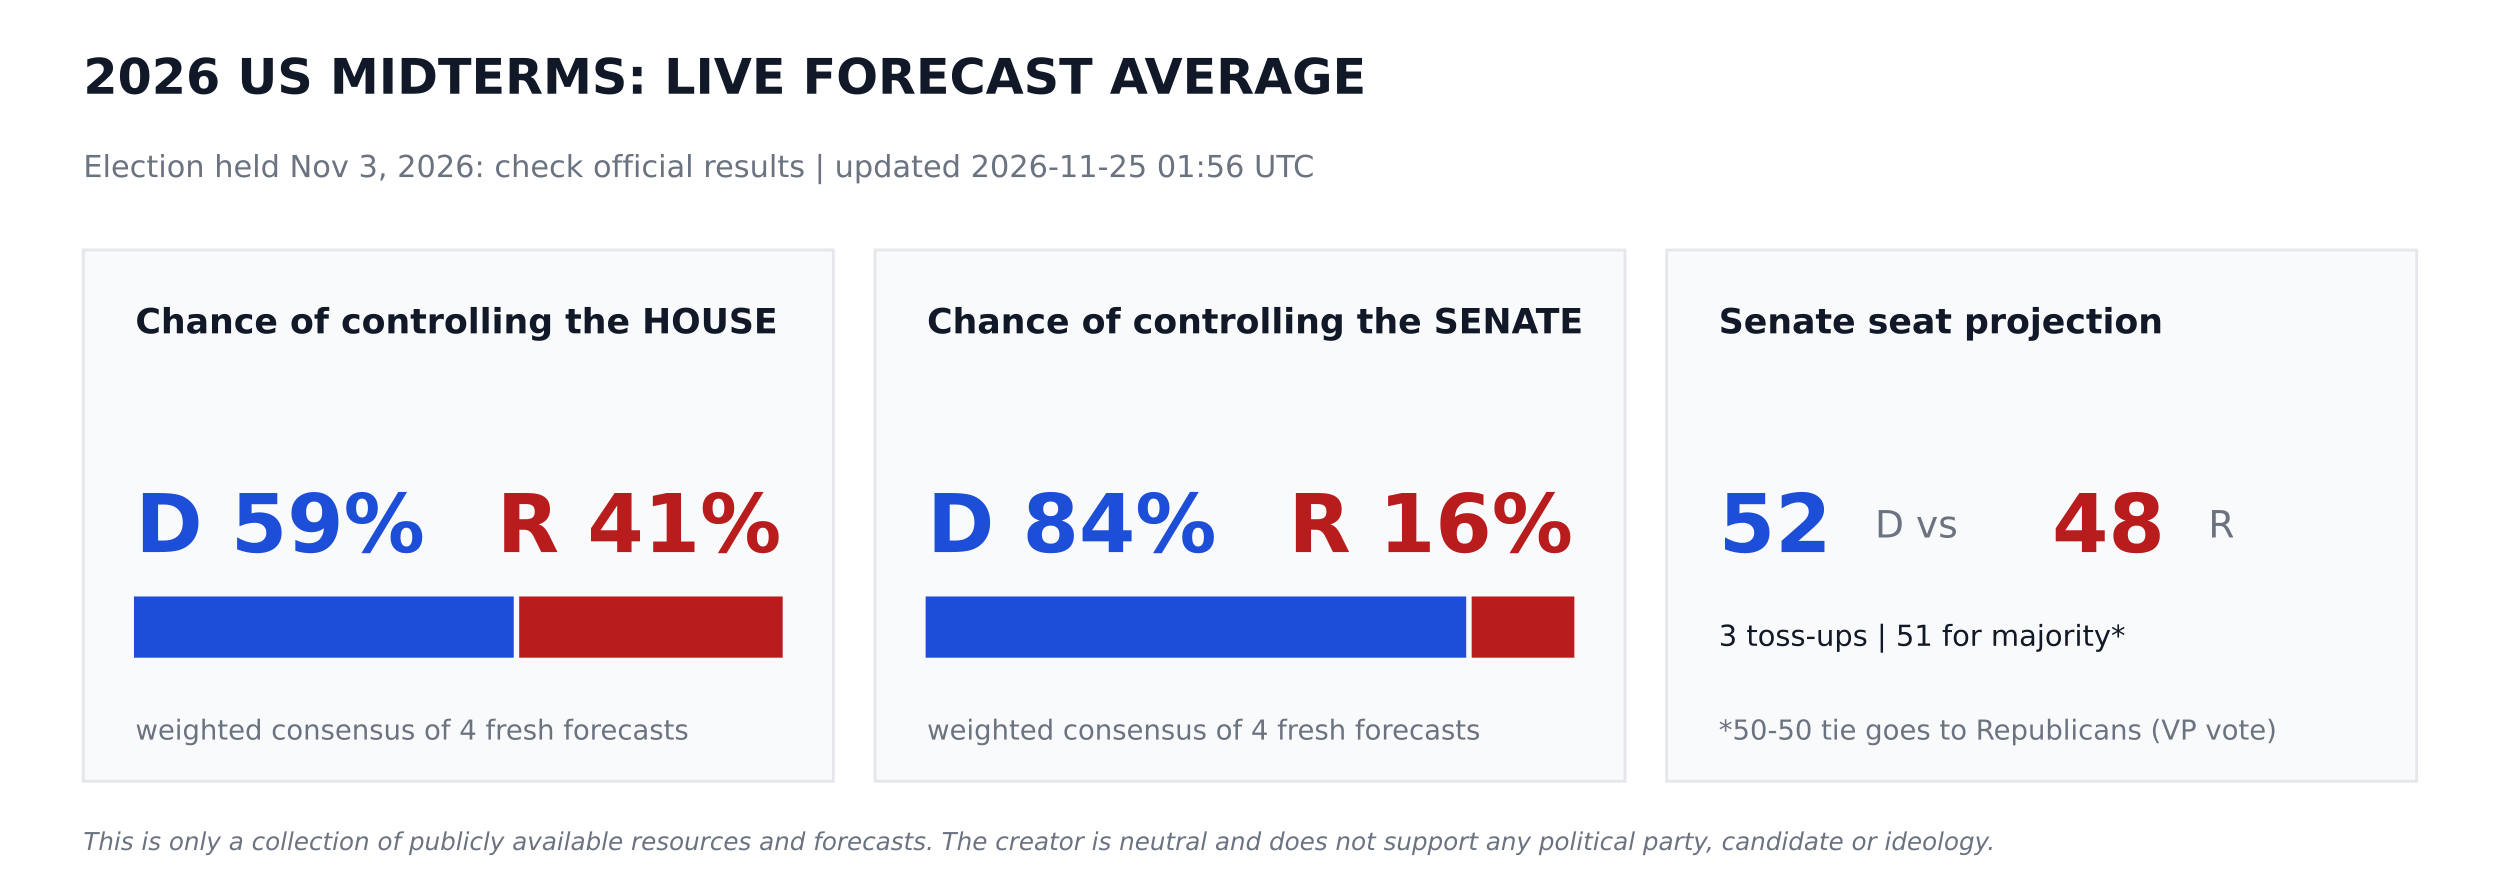
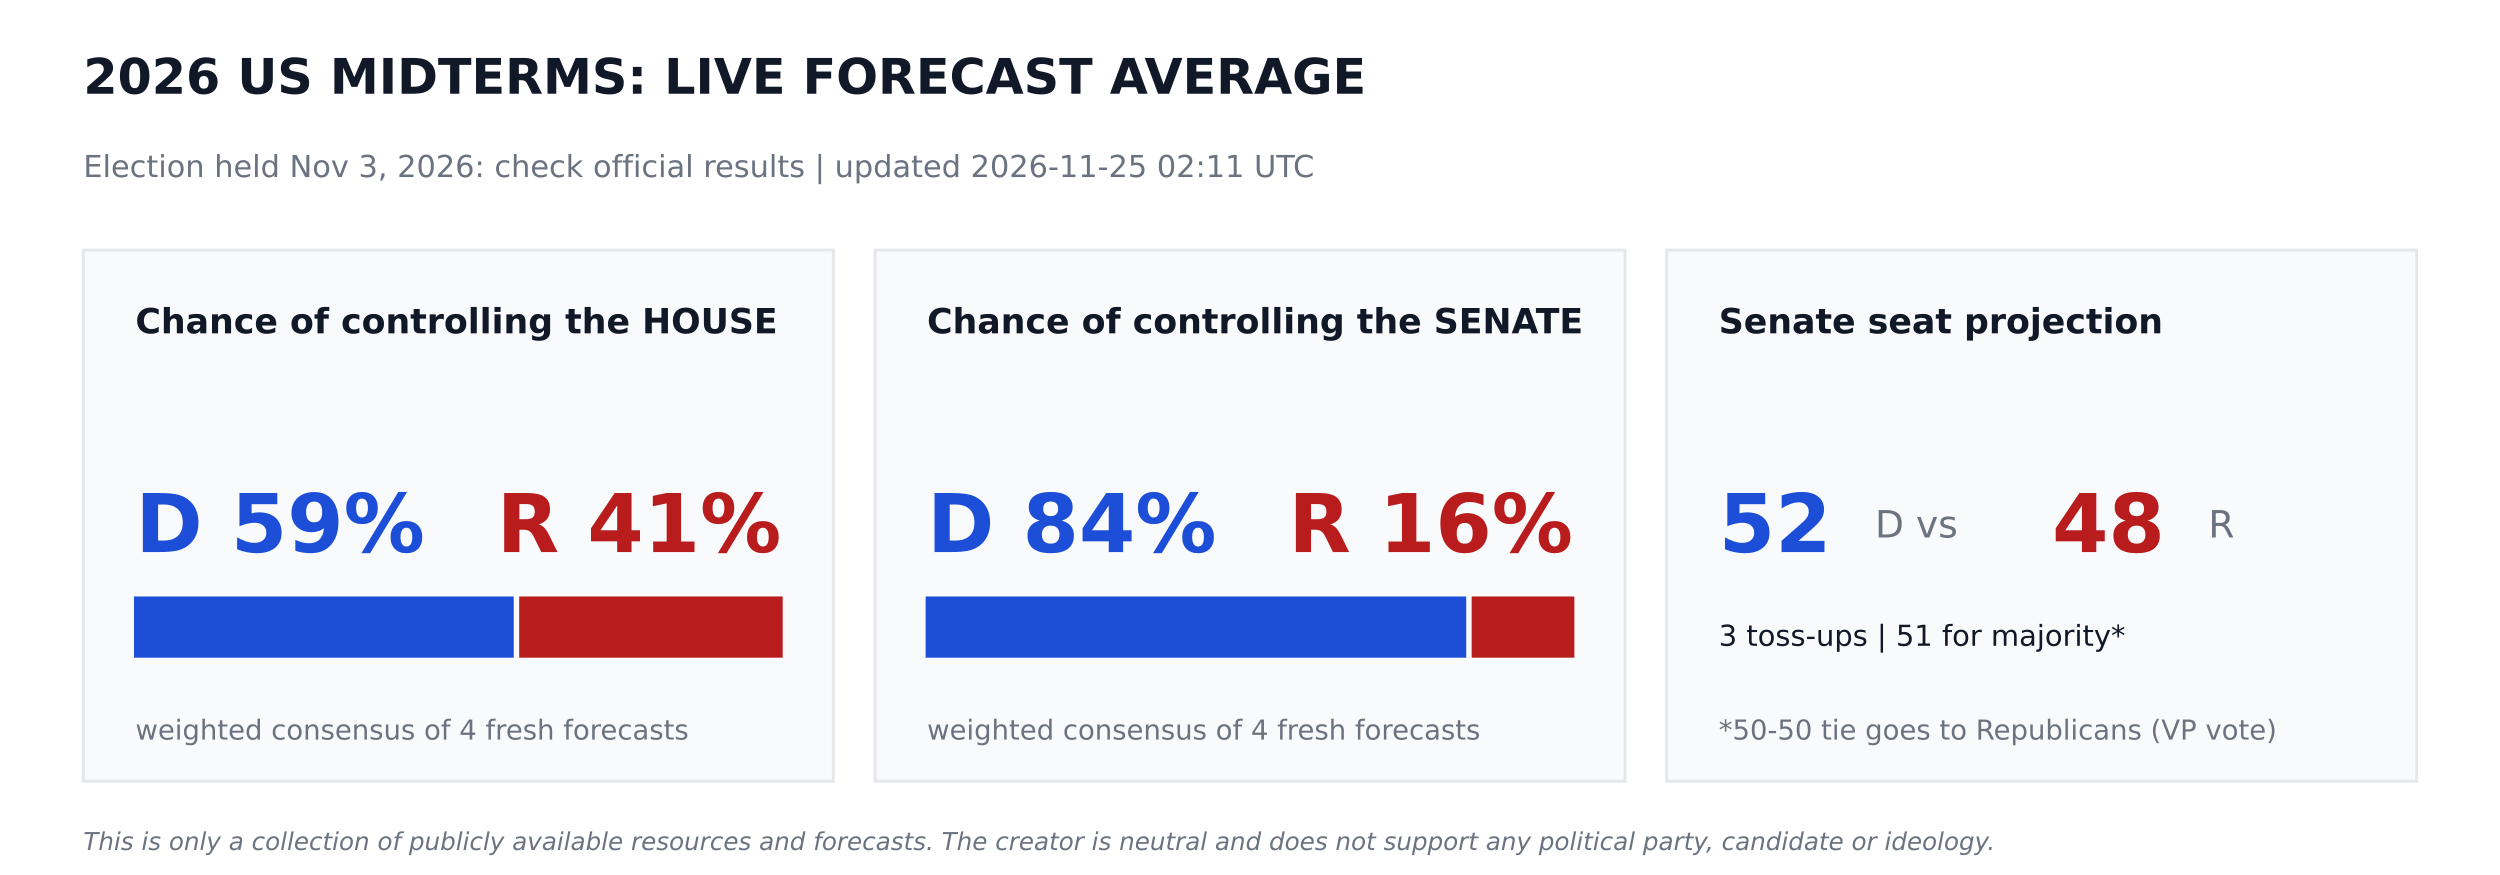
<svg xmlns="http://www.w3.org/2000/svg" width="864pt" height="302.4pt" viewBox="0 0 864 302.4" version="1.1">
  <defs>
    <style type="text/css">*{stroke-linejoin: round; stroke-linecap: butt}</style>
  </defs>
  <g id="figure_1">
    <g id="patch_1">
      <path d="M 0 302.4  L 864 302.4  L 864 0  L 0 0  z " style="fill: #ffffff" />
    </g>
    <g id="axes_1">
      <g id="patch_2">
-         <path d="M 28.8 270  L 288 270  L 288 86.4  L 28.8 86.4  z " clip-path="url(#pe8b36fa1c4)" style="fill: #f9fafb; stroke: #e5e7eb; stroke-linejoin: miter" />
+         <path d="M 28.8 270  L 288 270  L 288 86.4  L 28.8 86.4  z " clip-path="url(#p57abb6542b)" style="fill: #f9fafb; stroke: #e5e7eb; stroke-linejoin: miter" />
      </g>
      <g id="patch_3">
-         <path d="M 46.8 226.8  L 177.048 226.8  L 177.048 206.64  L 46.8 206.64  z " clip-path="url(#pe8b36fa1c4)" style="fill: #1d4ed8; stroke: #1d4ed8; stroke-linejoin: miter" />
+         <path d="M 46.8 226.8  L 177.048 226.8  L 177.048 206.64  L 46.8 206.64  z " clip-path="url(#p57abb6542b)" style="fill: #1d4ed8; stroke: #1d4ed8; stroke-linejoin: miter" />
      </g>
      <g id="patch_4">
-         <path d="M 179.928 226.8  L 270 226.8  L 270 206.64  L 179.928 206.64  z " clip-path="url(#pe8b36fa1c4)" style="fill: #b91c1c; stroke: #b91c1c; stroke-linejoin: miter" />
+         <path d="M 179.928 226.8  L 270 226.8  L 270 206.64  L 179.928 206.64  z " clip-path="url(#p57abb6542b)" style="fill: #b91c1c; stroke: #b91c1c; stroke-linejoin: miter" />
      </g>
      <g id="patch_5">
-         <path d="M 302.4 270  L 561.6 270  L 561.6 86.4  L 302.4 86.4  z " clip-path="url(#pe8b36fa1c4)" style="fill: #f9fafb; stroke: #e5e7eb; stroke-linejoin: miter" />
+         <path d="M 302.4 270  L 561.6 270  L 561.6 86.4  L 302.4 86.4  z " clip-path="url(#p57abb6542b)" style="fill: #f9fafb; stroke: #e5e7eb; stroke-linejoin: miter" />
      </g>
      <g id="patch_6">
-         <path d="M 320.4 226.8  L 506.225 226.8  L 506.225 206.64  L 320.4 206.64  z " clip-path="url(#pe8b36fa1c4)" style="fill: #1d4ed8; stroke: #1d4ed8; stroke-linejoin: miter" />
+         <path d="M 320.4 226.8  L 506.225 226.8  L 506.225 206.64  L 320.4 206.64  z " clip-path="url(#p57abb6542b)" style="fill: #1d4ed8; stroke: #1d4ed8; stroke-linejoin: miter" />
      </g>
      <g id="patch_7">
-         <path d="M 509.105 226.8  L 543.6 226.8  L 543.6 206.64  L 509.105 206.64  z " clip-path="url(#pe8b36fa1c4)" style="fill: #b91c1c; stroke: #b91c1c; stroke-linejoin: miter" />
+         <path d="M 509.105 226.8  L 543.6 226.8  L 543.6 206.64  L 509.105 206.64  z " clip-path="url(#p57abb6542b)" style="fill: #b91c1c; stroke: #b91c1c; stroke-linejoin: miter" />
      </g>
      <g id="patch_8">
-         <path d="M 576 270  L 835.2 270  L 835.2 86.4  L 576 86.4  z " clip-path="url(#pe8b36fa1c4)" style="fill: #f9fafb; stroke: #e5e7eb; stroke-linejoin: miter" />
+         <path d="M 576 270  L 835.2 270  L 835.2 86.4  L 576 86.4  z " clip-path="url(#p57abb6542b)" style="fill: #f9fafb; stroke: #e5e7eb; stroke-linejoin: miter" />
      </g>
      <g id="text_1">
        <text style="font-weight: 700; font-size: 17px; font-family: 'DejaVu Sans'; text-anchor: start; fill: #111827" x="28.8" y="32.4" transform="rotate(-0 28.8 32.4)">2026 US MIDTERMS: LIVE FORECAST AVERAGE</text>
      </g>
      <g id="text_2">
-         <text style="font-size: 10.5px; font-family: 'DejaVu Sans'; text-anchor: start; fill: #6b7280" x="28.8" y="61.2" transform="rotate(-0 28.8 61.2)">Election held Nov 3, 2026: check official results   |   updated 2026-11-25 01:56 UTC</text>
+         <text style="font-size: 10.5px; font-family: 'DejaVu Sans'; text-anchor: start; fill: #6b7280" x="28.8" y="61.2" transform="rotate(-0 28.8 61.2)">Election held Nov 3, 2026: check official results   |   updated 2026-11-25 02:11 UTC</text>
      </g>
      <g id="text_3">
        <text style="font-weight: 700; font-size: 12px; font-family: 'DejaVu Sans'; text-anchor: start; fill: #111827" x="46.8" y="115.2" transform="rotate(-0 46.8 115.2)">Chance of controlling the HOUSE</text>
      </g>
      <g id="text_4">
        <text style="font-weight: 700; font-size: 28px; font-family: 'DejaVu Sans'; text-anchor: start; fill: #1d4ed8" x="46.8" y="190.8" transform="rotate(-0 46.8 190.8)">D 59%</text>
      </g>
      <g id="text_5">
        <text style="font-weight: 700; font-size: 28px; font-family: 'DejaVu Sans'; text-anchor: end; fill: #b91c1c" x="270" y="190.8" transform="rotate(-0 270 190.8)">R 41%</text>
      </g>
      <g id="text_6">
        <text style="font-size: 9.5px; font-family: 'DejaVu Sans'; text-anchor: start; fill: #6b7280" x="46.8" y="255.6" transform="rotate(-0 46.8 255.6)">weighted consensus of 4 fresh forecasts</text>
      </g>
      <g id="text_7">
        <text style="font-weight: 700; font-size: 12px; font-family: 'DejaVu Sans'; text-anchor: start; fill: #111827" x="320.4" y="115.2" transform="rotate(-0 320.4 115.2)">Chance of controlling the SENATE</text>
      </g>
      <g id="text_8">
        <text style="font-weight: 700; font-size: 28px; font-family: 'DejaVu Sans'; text-anchor: start; fill: #1d4ed8" x="320.4" y="190.8" transform="rotate(-0 320.4 190.8)">D 84%</text>
      </g>
      <g id="text_9">
        <text style="font-weight: 700; font-size: 28px; font-family: 'DejaVu Sans'; text-anchor: end; fill: #b91c1c" x="543.6" y="190.8" transform="rotate(-0 543.6 190.8)">R 16%</text>
      </g>
      <g id="text_10">
        <text style="font-size: 9.5px; font-family: 'DejaVu Sans'; text-anchor: start; fill: #6b7280" x="320.4" y="255.6" transform="rotate(-0 320.4 255.6)">weighted consensus of 4 fresh forecasts</text>
      </g>
      <g id="text_11">
        <text style="font-weight: 700; font-size: 12px; font-family: 'DejaVu Sans'; text-anchor: start; fill: #111827" x="594" y="115.2" transform="rotate(-0 594 115.2)">Senate seat projection</text>
      </g>
      <g id="text_12">
        <text style="font-weight: 700; font-size: 28px; font-family: 'DejaVu Sans'; text-anchor: start; fill: #1d4ed8" x="594" y="190.8" transform="rotate(-0 594 190.8)">52</text>
      </g>
      <g id="text_13">
        <text style="font-size: 13px; font-family: 'DejaVu Sans'; text-anchor: start; fill: #6b7280" x="648" y="185.76" transform="rotate(-0 648 185.76)">D  vs</text>
      </g>
      <g id="text_14">
        <text style="font-weight: 700; font-size: 28px; font-family: 'DejaVu Sans'; text-anchor: start; fill: #b91c1c" x="709.2" y="190.8" transform="rotate(-0 709.2 190.8)">48</text>
      </g>
      <g id="text_15">
        <text style="font-size: 13px; font-family: 'DejaVu Sans'; text-anchor: start; fill: #6b7280" x="763.2" y="185.76" transform="rotate(-0 763.2 185.76)">R</text>
      </g>
      <g id="text_16">
        <text style="font-size: 10px; font-family: 'DejaVu Sans'; text-anchor: start; fill: #111827" x="594" y="223.2" transform="rotate(-0 594 223.2)">3 toss-ups  |  51 for majority*</text>
      </g>
      <g id="text_17">
        <text style="font-size: 9.5px; font-family: 'DejaVu Sans'; text-anchor: start; fill: #6b7280" x="594" y="255.6" transform="rotate(-0 594 255.6)">*50-50 tie goes to Republicans (VP vote)</text>
      </g>
      <g id="text_18">
        <text style="font-style: italic; font-size: 8.5px; font-family: 'DejaVu Sans'; text-anchor: start; fill: #6b7280" x="28.8" y="293.76" transform="rotate(-0 28.8 293.76)">This is only a collection of publicly available resources and forecasts. The creator is neutral and does not support any political party, candidate or ideology.</text>
      </g>
    </g>
  </g>
  <defs>
-     <clipPath id="pe8b36fa1c4">
+     <clipPath id="p57abb6542b">
      <rect x="0" y="0" width="864" height="302.4" />
    </clipPath>
  </defs>
</svg>
